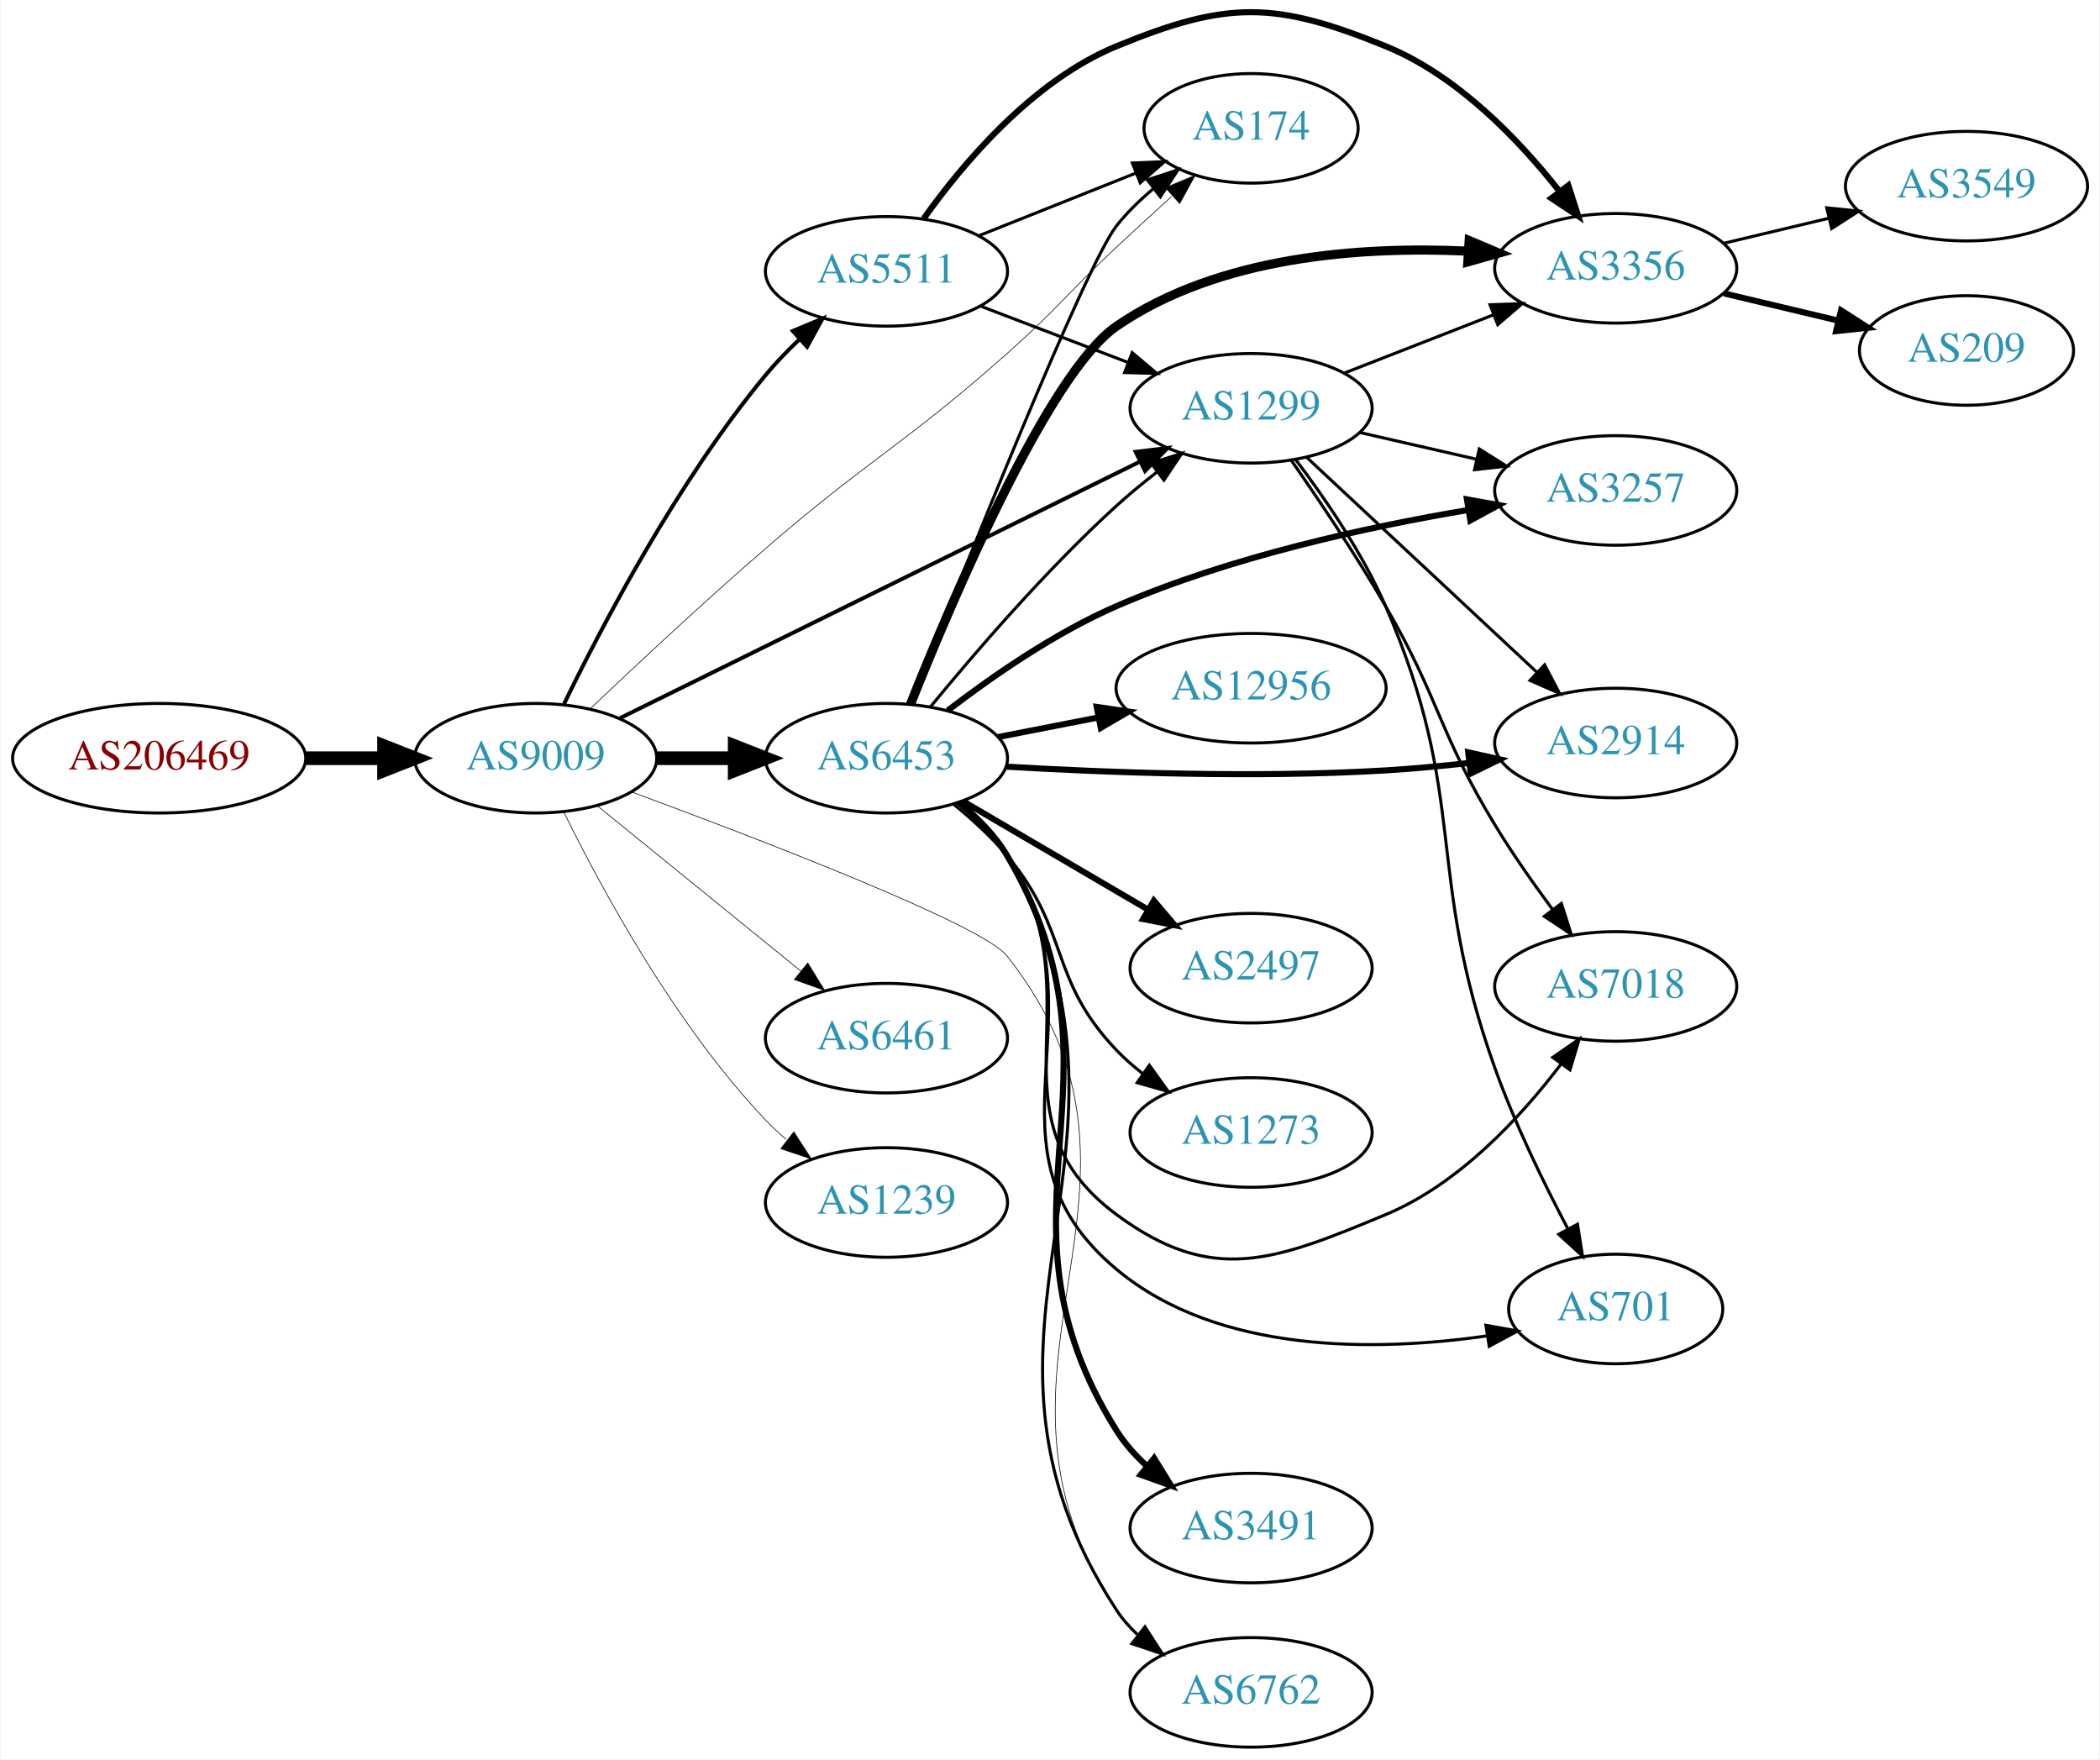
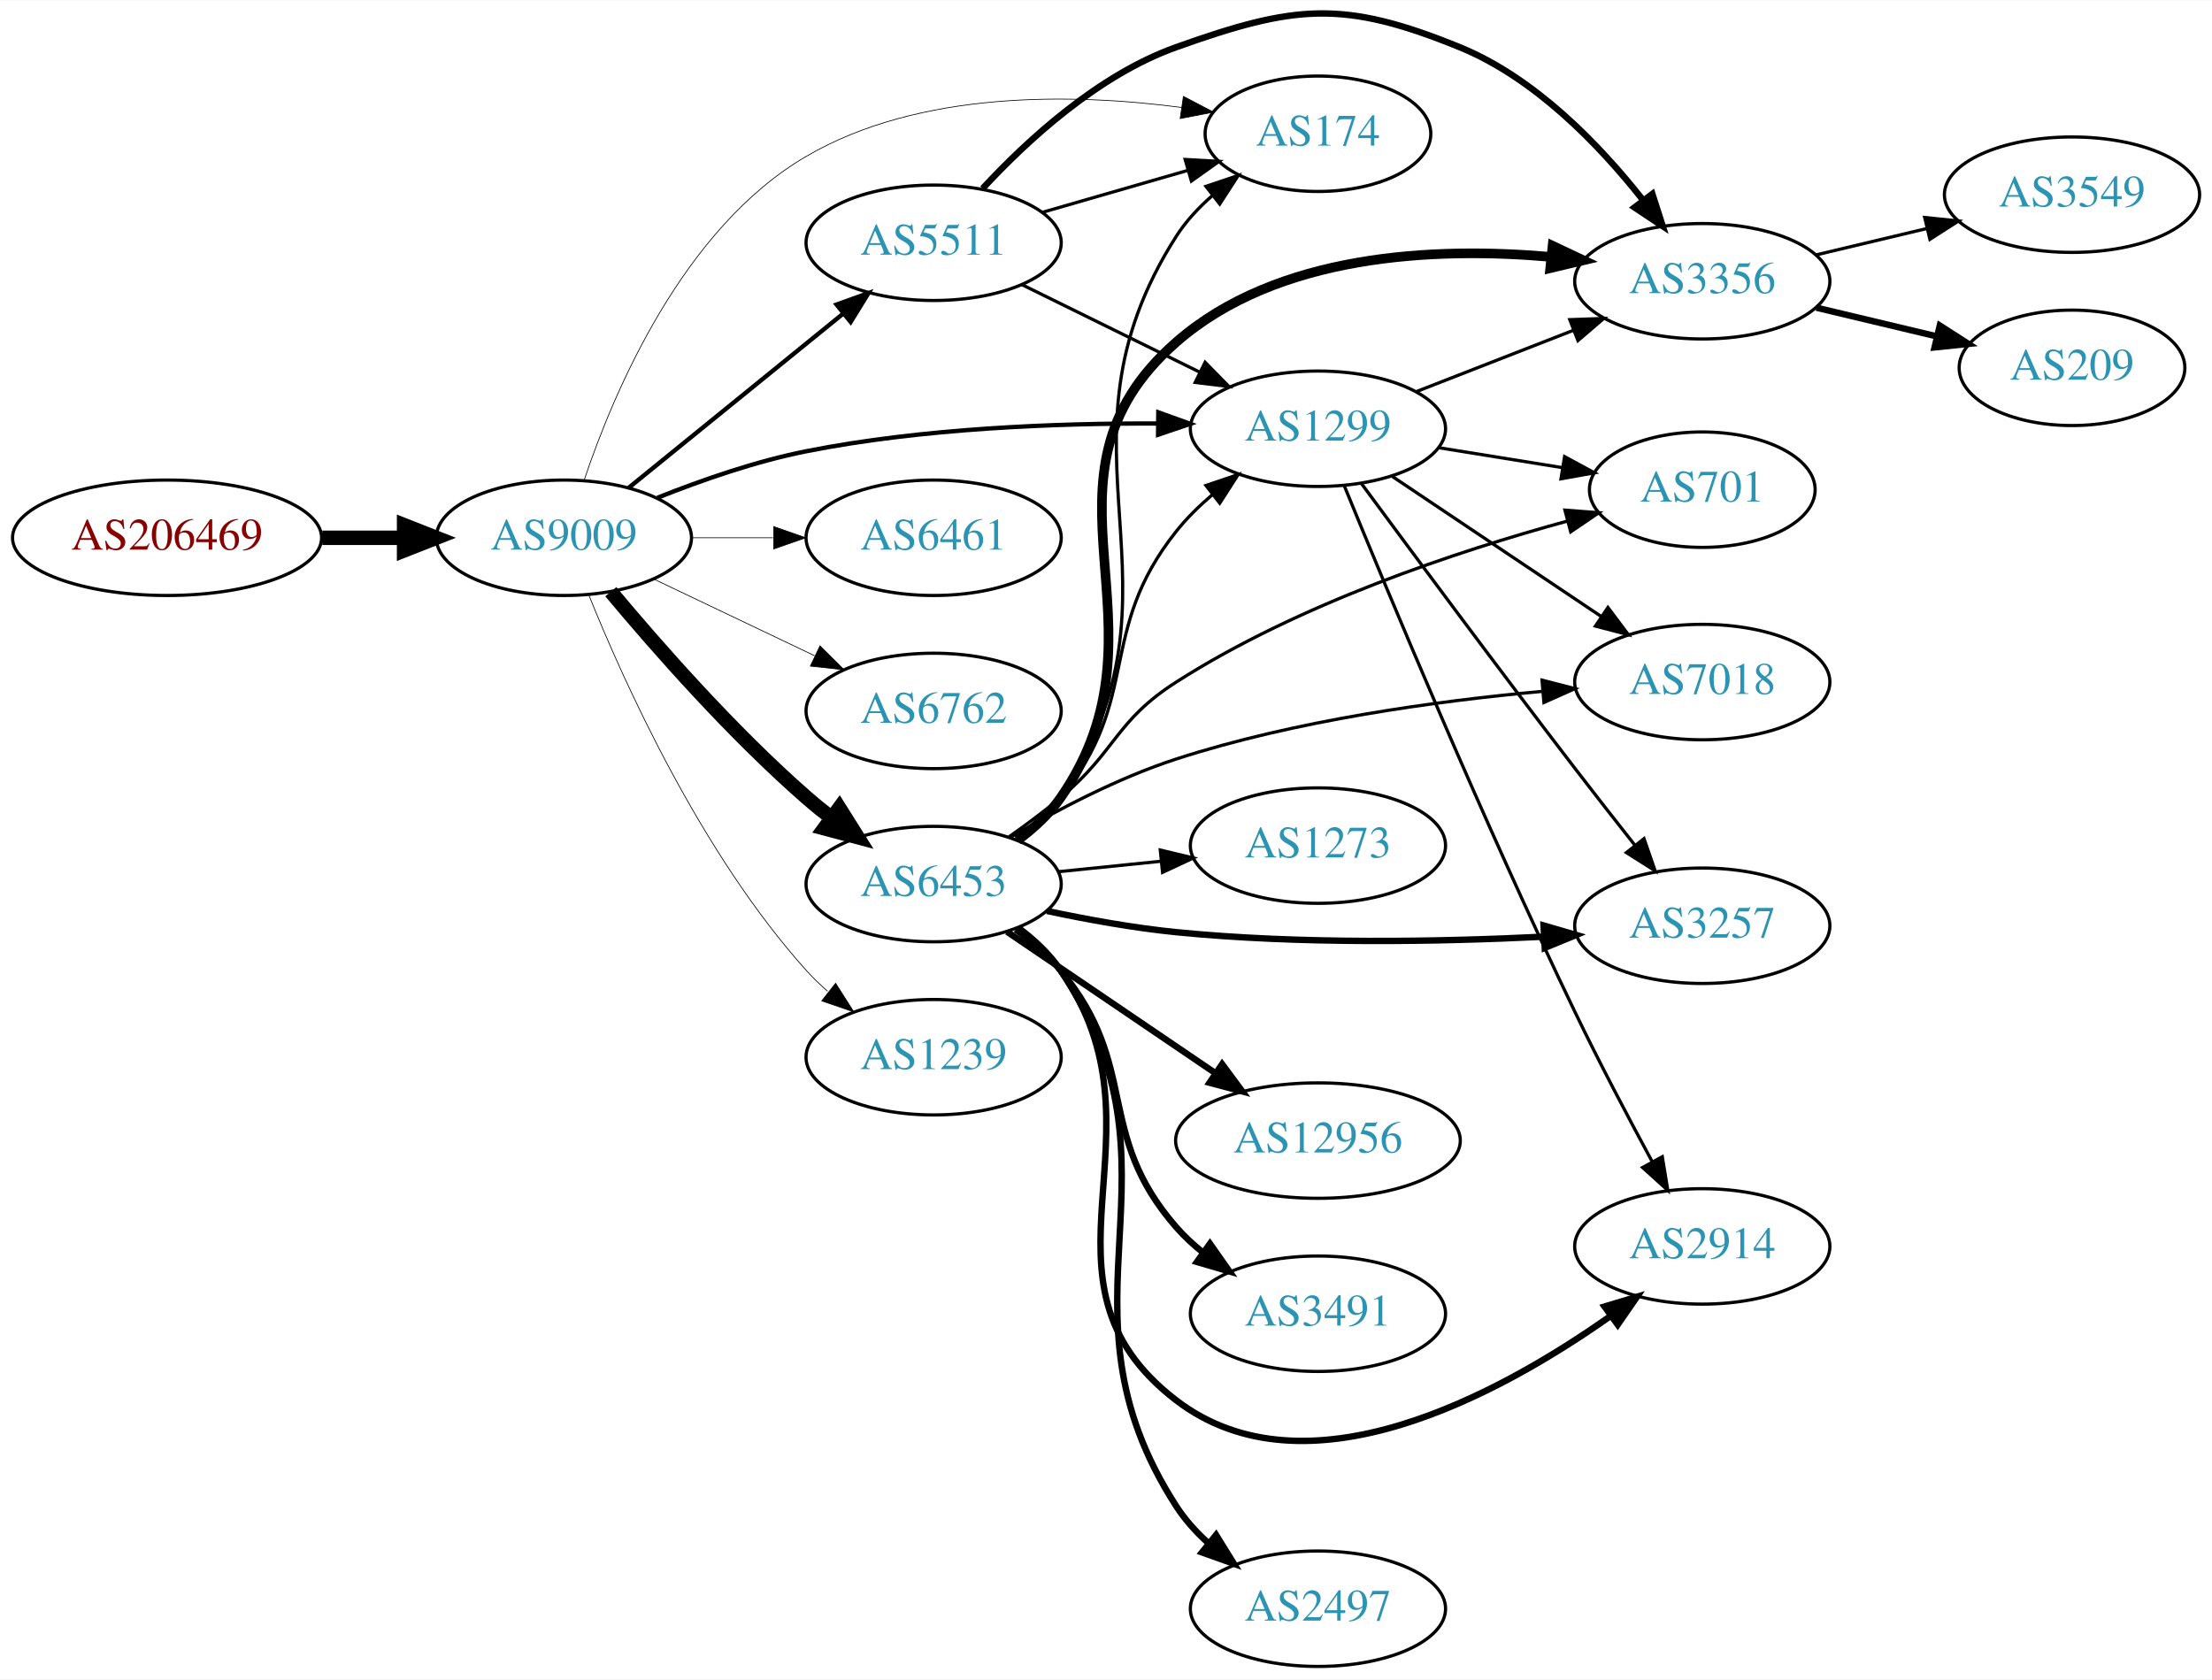
- <svg xmlns="http://www.w3.org/2000/svg" xmlns:xlink="http://www.w3.org/1999/xlink" width="690pt" height="578pt" viewBox="0.00 0.00 689.76 578.18">
-   <g id="graph0" class="graph" transform="scale(1 1) rotate(0) translate(4 574.178)">
-     <polygon fill="white" stroke="none" points="-4,4 -4,-574.178 685.755,-574.178 685.755,4 -4,4" />
+ <svg xmlns="http://www.w3.org/2000/svg" xmlns:xlink="http://www.w3.org/1999/xlink" width="690pt" height="524pt" viewBox="0.00 0.00 689.76 523.61">
+   <g id="graph0" class="graph" transform="scale(1 1) rotate(0) translate(4 519.612)">
+     <polygon fill="white" stroke="none" points="-4,4 -4,-519.612 685.755,-519.612 685.755,4 -4,4" />
    <g id="node1" class="node">
      <g id="a_node1">
        <a xlink:href="/asn/206469" xlink:title="AS206469 ~ Networked Creativity LLP [AT]">
-           <ellipse fill="#ffffff" stroke="black" cx="48.096" cy="-325" rx="48.192" ry="18" />
-           <text text-anchor="middle" x="48.096" y="-321.3" font-family="Times,serif" font-size="14.00" fill="#880000">AS206469</text>
+           <ellipse fill="#ffffff" stroke="black" cx="48.096" cy="-352" rx="48.192" ry="18" />
+           <text text-anchor="middle" x="48.096" y="-348.3" font-family="Times,serif" font-size="14.00" fill="#880000">AS206469</text>
        </a>
      </g>
    </g>
    <g id="node2" class="node">
      <g id="a_node2">
        <a xlink:href="/asn/9009" xlink:title="AS9009 ~ M247 Ltd [GB]">
-           <ellipse fill="#ffffff" stroke="black" cx="171.838" cy="-325" rx="39.794" ry="18" />
-           <text text-anchor="middle" x="171.838" y="-321.3" font-family="Times,serif" font-size="14.00" fill="#2c94b3">AS9009</text>
+           <ellipse fill="#ffffff" stroke="black" cx="171.838" cy="-352" rx="39.794" ry="18" />
+           <text text-anchor="middle" x="171.838" y="-348.3" font-family="Times,serif" font-size="14.00" fill="#2c94b3">AS9009</text>
        </a>
      </g>
    </g>
    <g id="edge1" class="edge">
-       <path fill="none" stroke="black" stroke-width="4.5" d="M96.513,-325C104.867,-325 113.577,-325 121.969,-325" />
-       <polygon fill="black" stroke="black" stroke-width="4.5" points="122.004,-328.938 132.004,-325 122.004,-321.063 122.004,-328.938" />
+       <path fill="none" stroke="black" stroke-width="4.5" d="M96.513,-352C104.867,-352 113.577,-352 121.969,-352" />
+       <polygon fill="black" stroke="black" stroke-width="4.5" points="122.004,-355.938 132.004,-352 122.004,-348.063 122.004,-355.938" />
    </g>
    <g id="node3" class="node">
      <g id="a_node3">
        <a xlink:href="/asn/6453" xlink:title="AS6453 ~ TATA COMMUNICATIONS (AMERICA) INC [US]">
-           <ellipse fill="#ffffff" stroke="black" cx="287.131" cy="-325" rx="39.794" ry="18" />
-           <text text-anchor="middle" x="287.131" y="-321.3" font-family="Times,serif" font-size="14.00" fill="#2c94b3">AS6453</text>
+           <ellipse fill="#ffffff" stroke="black" cx="287.131" cy="-244" rx="39.794" ry="18" />
+           <text text-anchor="middle" x="287.131" y="-240.3" font-family="Times,serif" font-size="14.00" fill="#2c94b3">AS6453</text>
        </a>
      </g>
    </g>
    <g id="edge2" class="edge">
-       <path fill="none" stroke="black" stroke-width="4.5" d="M211.51,-325C219.713,-325 228.477,-325 237.009,-325" />
-       <polygon fill="black" stroke="black" stroke-width="4.5" points="237.248,-328.938 247.248,-325 237.248,-321.063 237.248,-328.938" />
+       <path fill="none" stroke="black" stroke-width="4.5" d="M186.468,-335.183C200.751,-318.071 224.297,-291.255 247.484,-271 249.95,-268.846 252.589,-266.706 255.286,-264.628" />
+       <polygon fill="black" stroke="black" stroke-width="4.5" points="257.718,-267.727 263.44,-258.63 253.052,-261.384 257.718,-267.727" />
    </g>
    <g id="node4" class="node">
      <g id="a_node4">
-         <a xlink:href="/asn/6461" xlink:title="AS6461 ~ Zayo Bandwidth [US]">
-           <ellipse fill="#ffffff" stroke="black" cx="287.131" cy="-233" rx="39.794" ry="18" />
-           <text text-anchor="middle" x="287.131" y="-229.3" font-family="Times,serif" font-size="14.00" fill="#2c94b3">AS6461</text>
+         <a xlink:href="/asn/1299" xlink:title="AS1299 ~ Telia Carrier [EU]">
+           <ellipse fill="#ffffff" stroke="black" cx="406.973" cy="-386" rx="39.794" ry="18" />
+           <text text-anchor="middle" x="406.973" y="-382.3" font-family="Times,serif" font-size="14.00" fill="#2c94b3">AS1299</text>
        </a>
      </g>
    </g>
    <g id="edge3" class="edge">
-       <path fill="none" stroke="black" stroke-width="0.214" d="M192.057,-309.393C210.448,-294.458 238.368,-271.786 259.018,-255.017" />
-       <polygon fill="black" stroke="black" stroke-width="0.214" points="261.262,-257.704 266.818,-248.683 256.849,-252.27 261.262,-257.704" />
+       <path fill="none" stroke="black" stroke-width="1.35" d="M200.972,-364.464C214.717,-369.957 231.668,-375.866 247.484,-379 283.651,-386.166 325.332,-387.752 356.869,-387.634" />
+       <polygon fill="black" stroke="black" stroke-width="1.35" points="357.188,-391.131 367.153,-387.534 357.12,-384.131 357.188,-391.131" />
    </g>
    <g id="node5" class="node">
      <g id="a_node5">
-         <a xlink:href="/asn/1299" xlink:title="AS1299 ~ Telia Carrier [EU]">
-           <ellipse fill="#ffffff" stroke="black" cx="406.973" cy="-440" rx="39.794" ry="18" />
-           <text text-anchor="middle" x="406.973" y="-436.3" font-family="Times,serif" font-size="14.00" fill="#2c94b3">AS1299</text>
+         <a xlink:href="/asn/5511" xlink:title="AS5511 ~ Orange S.A. [FR]">
+           <ellipse fill="#ffffff" stroke="black" cx="287.131" cy="-444" rx="39.794" ry="18" />
+           <text text-anchor="middle" x="287.131" y="-440.3" font-family="Times,serif" font-size="14.00" fill="#2c94b3">AS5511</text>
        </a>
      </g>
    </g>
    <g id="edge4" class="edge">
-       <path fill="none" stroke="black" stroke-width="1.286" d="M199.582,-338.192C241.654,-358.945 323.338,-399.238 370.344,-422.425" />
-       <polygon fill="black" stroke="black" stroke-width="1.286" points="369.025,-425.677 379.542,-426.962 372.122,-419.399 369.025,-425.677" />
+       <path fill="none" stroke="black" stroke-width="1.35" d="M192.057,-367.607C210.448,-382.542 238.368,-405.214 259.018,-421.983" />
+       <polygon fill="black" stroke="black" stroke-width="1.35" points="256.849,-424.73 266.818,-428.317 261.262,-419.296 256.849,-424.73" />
    </g>
    <g id="node6" class="node">
      <g id="a_node6">
-         <a xlink:href="/asn/5511" xlink:title="AS5511 ~ Orange S.A. [FR]">
-           <ellipse fill="#ffffff" stroke="black" cx="287.131" cy="-485" rx="39.794" ry="18" />
-           <text text-anchor="middle" x="287.131" y="-481.3" font-family="Times,serif" font-size="14.00" fill="#2c94b3">AS5511</text>
+         <a xlink:href="/asn/6461" xlink:title="AS6461 ~ Zayo Bandwidth [US]">
+           <ellipse fill="#ffffff" stroke="black" cx="287.131" cy="-352" rx="39.794" ry="18" />
+           <text text-anchor="middle" x="287.131" y="-348.3" font-family="Times,serif" font-size="14.00" fill="#2c94b3">AS6461</text>
        </a>
      </g>
    </g>
    <g id="edge5" class="edge">
-       <path fill="none" stroke="black" stroke-width="1.286" d="M181.153,-342.83C193.519,-368.318 218.442,-415.959 247.484,-451 250.82,-455.025 254.65,-458.986 258.573,-462.702" />
-       <polygon fill="black" stroke="black" stroke-width="1.286" points="256.353,-465.412 266.128,-469.498 261.034,-460.208 256.353,-465.412" />
+       <path fill="none" stroke="black" stroke-width="0.225" d="M211.51,-352C219.713,-352 228.477,-352 237.009,-352" />
+       <polygon fill="black" stroke="black" stroke-width="0.225" points="237.248,-355.5 247.248,-352 237.248,-348.5 237.248,-355.5" />
    </g>
    <g id="node7" class="node">
      <g id="a_node7">
        <a xlink:href="/asn/6762" xlink:title="AS6762 ~ TELECOM ITALIA SPARKLE S.p.A. [IT]">
-           <ellipse fill="#ffffff" stroke="black" cx="406.973" cy="-18" rx="39.794" ry="18" />
-           <text text-anchor="middle" x="406.973" y="-14.3" font-family="Times,serif" font-size="14.00" fill="#2c94b3">AS6762</text>
+           <ellipse fill="#ffffff" stroke="black" cx="287.131" cy="-298" rx="39.794" ry="18" />
+           <text text-anchor="middle" x="287.131" y="-294.3" font-family="Times,serif" font-size="14.00" fill="#2c94b3">AS6762</text>
        </a>
      </g>
    </g>
    <g id="edge6" class="edge">
-       <path fill="none" stroke="black" stroke-width="0.214" d="M203.345,-313.924C245.867,-298.217 318.685,-270.244 326.777,-260 386.834,-183.974 308.952,-125.559 362.777,-45 364.694,-42.132 367.028,-39.511 369.61,-37.129" />
-       <polygon fill="black" stroke="black" stroke-width="0.214" points="372.161,-39.58 377.922,-30.689 367.874,-34.047 372.161,-39.58" />
+       <path fill="none" stroke="black" stroke-width="0.225" d="M199.974,-339.066C214.968,-331.919 233.789,-322.948 250.013,-315.215" />
+       <polygon fill="black" stroke="black" stroke-width="0.225" points="251.695,-318.291 259.216,-310.829 248.683,-311.972 251.695,-318.291" />
    </g>
    <g id="node8" class="node">
      <g id="a_node8">
-         <a xlink:href="/asn/1239" xlink:title="AS1239 ~ Sprint [US]">
-           <ellipse fill="#ffffff" stroke="black" cx="287.131" cy="-179" rx="39.794" ry="18" />
-           <text text-anchor="middle" x="287.131" y="-175.3" font-family="Times,serif" font-size="14.00" fill="#2c94b3">AS1239</text>
+         <a xlink:href="/asn/174" xlink:title="AS174 ~ Cogent Communications [US]">
+           <ellipse fill="#ffffff" stroke="black" cx="406.973" cy="-478" rx="35.194" ry="18" />
+           <text text-anchor="middle" x="406.973" y="-474.3" font-family="Times,serif" font-size="14.00" fill="#2c94b3">AS174</text>
        </a>
      </g>
    </g>
    <g id="edge7" class="edge">
-       <path fill="none" stroke="black" stroke-width="0.214" d="M181.07,-307.348C193.16,-282.695 217.559,-237.447 247.484,-206 249.547,-203.832 251.809,-201.733 254.171,-199.727" />
-       <polygon fill="black" stroke="black" stroke-width="0.214" points="256.694,-202.199 262.444,-193.3 252.4,-196.671 256.694,-202.199" />
+       <path fill="none" stroke="black" stroke-width="0.225" d="M178.178,-370.032C187.345,-397.382 208.918,-448.54 247.484,-471 282.858,-491.6 330.578,-490.64 364.386,-486.211" />
+       <polygon fill="black" stroke="black" stroke-width="0.225" points="365.014,-489.656 374.402,-484.745 364.001,-482.73 365.014,-489.656" />
    </g>
    <g id="node9" class="node">
      <g id="a_node9">
-         <a xlink:href="/asn/174" xlink:title="AS174 ~ Cogent Communications [US]">
-           <ellipse fill="#ffffff" stroke="black" cx="406.973" cy="-532" rx="35.194" ry="18" />
-           <text text-anchor="middle" x="406.973" y="-528.3" font-family="Times,serif" font-size="14.00" fill="#2c94b3">AS174</text>
+         <a xlink:href="/asn/1239" xlink:title="AS1239 ~ Sprint [US]">
+           <ellipse fill="#ffffff" stroke="black" cx="287.131" cy="-190" rx="39.794" ry="18" />
+           <text text-anchor="middle" x="287.131" y="-186.3" font-family="Times,serif" font-size="14.00" fill="#2c94b3">AS1239</text>
        </a>
      </g>
    </g>
    <g id="edge8" class="edge">
-       <path fill="none" stroke="black" stroke-width="0.214" d="M189.737,-341.227C204.677,-355.425 227.187,-376.462 247.484,-394 281.753,-423.609 292.885,-427.961 326.777,-458 343.478,-472.801 346.493,-477.742 362.777,-493 368.556,-498.414 374.845,-504.169 380.79,-509.548" />
-       <polygon fill="black" stroke="black" stroke-width="0.214" points="378.831,-512.493 388.604,-516.583 383.514,-507.291 378.831,-512.493" />
-     </g>
-     <g id="edge19" class="edge">
-       <path fill="none" stroke="black" d="M301.538,-341.81C315.827,-359.251 339.55,-386.877 362.777,-408 366.92,-411.767 371.494,-415.527 376.069,-419.075" />
-       <polygon fill="black" stroke="black" points="374.114,-421.984 384.213,-425.189 378.317,-416.386 374.114,-421.984" />
-     </g>
-     <g id="edge15" class="edge">
-       <path fill="none" stroke="black" d="M311.368,-310.38C317.284,-305.554 323.024,-299.684 326.777,-293 381.312,-195.887 301.912,-138.276 362.777,-45 364.662,-42.111 366.975,-39.477 369.542,-37.085" />
-       <polygon fill="black" stroke="black" points="372.093,-39.535 377.831,-30.629 367.791,-34.012 372.093,-39.535" />
-     </g>
-     <g id="edge18" class="edge">
-       <path fill="none" stroke="black" d="M295.069,-342.705C311.539,-384.512 352.392,-486.842 362.777,-500 366.247,-504.395 370.463,-508.488 374.885,-512.179" />
-       <polygon fill="black" stroke="black" points="372.886,-515.057 382.95,-518.367 377.146,-509.503 372.886,-515.057" />
+       <path fill="none" stroke="black" stroke-width="0.225" d="M179.586,-334.213C190.637,-306.757 214.69,-253.422 247.484,-217 249.487,-214.776 251.706,-212.637 254.038,-210.603" />
+       <polygon fill="black" stroke="black" stroke-width="0.225" points="256.569,-213.065 262.257,-204.127 252.236,-207.567 256.569,-213.065" />
+     </g>
+     <g id="edge24" class="edge">
+       <path fill="none" stroke="black" d="M312.744,-258.13C317.836,-261.847 322.841,-266.183 326.777,-271 352.22,-302.136 337.769,-322.514 362.777,-354 366.032,-358.097 369.932,-361.935 374.04,-365.429" />
+       <polygon fill="black" stroke="black" points="372.043,-368.311 382.079,-371.706 376.351,-362.793 372.043,-368.311" />
+     </g>
+     <g id="edge23" class="edge">
+       <path fill="none" stroke="black" d="M313.511,-257.567C318.563,-261.313 323.358,-265.803 326.777,-271 370.422,-337.336 320.058,-379.064 362.777,-446 365.79,-450.72 369.763,-454.986 374.081,-458.75" />
+       <polygon fill="black" stroke="black" points="372.049,-461.604 382.094,-464.976 376.344,-456.076 372.049,-461.604" />
    </g>
    <g id="node10" class="node">
      <g id="a_node10">
-         <a xlink:href="/asn/3257" xlink:title="AS3257 ~ GTT [DE]">
-           <ellipse fill="#ffffff" stroke="black" cx="526.816" cy="-413" rx="39.794" ry="18" />
-           <text text-anchor="middle" x="526.816" y="-409.3" font-family="Times,serif" font-size="14.00" fill="#2c94b3">AS3257</text>
-         </a>
-       </g>
-     </g>
-     <g id="edge9" class="edge">
-       <path fill="none" stroke="black" stroke-width="2" d="M307.268,-340.667C321.715,-351.76 342.46,-366.18 362.777,-375 399.985,-391.153 445.08,-400.988 478.404,-406.592" />
-       <polygon fill="black" stroke="black" stroke-width="2" points="477.916,-410.059 488.346,-408.198 479.032,-403.148 477.916,-410.059" />
+         <a xlink:href="/asn/2914" xlink:title="AS2914 ~ NTT America, Inc. [US]">
+           <ellipse fill="#ffffff" stroke="black" cx="526.816" cy="-131" rx="39.794" ry="18" />
+           <text text-anchor="middle" x="526.816" y="-127.3" font-family="Times,serif" font-size="14.00" fill="#2c94b3">AS2914</text>
+         </a>
+       </g>
+     </g>
+     <g id="edge15" class="edge">
+       <path fill="none" stroke="black" stroke-width="2" d="M313.283,-230.279C318.348,-226.541 323.205,-222.092 326.777,-217 362.192,-166.515 313.841,-120.525 362.777,-83 403.251,-51.965 463.398,-84.723 498.199,-109.276" />
+       <polygon fill="black" stroke="black" stroke-width="2" points="496.328,-112.244 506.473,-115.298 500.447,-106.584 496.328,-112.244" />
    </g>
    <g id="node11" class="node">
      <g id="a_node11">
-         <a xlink:href="/asn/2914" xlink:title="AS2914 ~ NTT America, Inc. [US]">
-           <ellipse fill="#ffffff" stroke="black" cx="526.816" cy="-330" rx="39.794" ry="18" />
-           <text text-anchor="middle" x="526.816" y="-326.3" font-family="Times,serif" font-size="14.00" fill="#2c94b3">AS2914</text>
-         </a>
-       </g>
-     </g>
-     <g id="edge10" class="edge">
-       <path fill="none" stroke="black" stroke-width="2" d="M326.376,-322.24C359.437,-320.289 408.493,-318.437 451.17,-321 460.069,-321.535 469.532,-322.424 478.626,-323.442" />
-       <polygon fill="black" stroke="black" stroke-width="2" points="478.344,-326.933 488.686,-324.633 479.167,-319.982 478.344,-326.933" />
+         <a xlink:href="/asn/701" xlink:title="AS701 ~ UUNET [US]">
+           <ellipse fill="#ffffff" stroke="black" cx="526.816" cy="-367" rx="35.194" ry="18" />
+           <text text-anchor="middle" x="526.816" y="-363.3" font-family="Times,serif" font-size="14.00" fill="#2c94b3">AS701</text>
+         </a>
+       </g>
+     </g>
+     <g id="edge20" class="edge">
+       <path fill="none" stroke="black" d="M310.698,-258.774C316.103,-262.58 321.759,-266.794 326.777,-271 344.119,-285.536 343.715,-294.808 362.777,-307 400.935,-331.405 450.431,-347.824 484.831,-357.229" />
+       <polygon fill="black" stroke="black" points="483.988,-360.626 494.551,-359.81 485.784,-353.861 483.988,-360.626" />
    </g>
    <g id="node12" class="node">
      <g id="a_node12">
-         <a xlink:href="/asn/3491" xlink:title="AS3491 ~ PCCW Global, Inc. [US]">
-           <ellipse fill="#ffffff" stroke="black" cx="406.973" cy="-72" rx="39.794" ry="18" />
-           <text text-anchor="middle" x="406.973" y="-68.3" font-family="Times,serif" font-size="14.00" fill="#2c94b3">AS3491</text>
-         </a>
-       </g>
-     </g>
-     <g id="edge11" class="edge">
-       <path fill="none" stroke="black" stroke-width="2" d="M311.179,-310.271C317.092,-305.443 322.878,-299.6 326.777,-293 370.279,-219.382 317.304,-176.417 362.777,-104 365.43,-99.776 368.857,-95.922 372.62,-92.466" />
-       <polygon fill="black" stroke="black" stroke-width="2" points="375.106,-94.956 380.675,-85.943 370.701,-89.516 375.106,-94.956" />
+         <a xlink:href="/asn/7018" xlink:title="AS7018 ~ AT&amp;T Services, Inc. [US]">
+           <ellipse fill="#ffffff" stroke="black" cx="526.816" cy="-307" rx="39.794" ry="18" />
+           <text text-anchor="middle" x="526.816" y="-303.3" font-family="Times,serif" font-size="14.00" fill="#2c94b3">AS7018</text>
+         </a>
+       </g>
+     </g>
+     <g id="edge22" class="edge">
+       <path fill="none" stroke="black" d="M311.111,-258.586C325.439,-267.014 344.558,-277.087 362.777,-283 399.979,-295.073 443.941,-301.096 476.835,-304.087" />
+       <polygon fill="black" stroke="black" points="476.844,-307.6 487.104,-304.956 477.434,-300.625 476.844,-307.6" />
    </g>
    <g id="node13" class="node">
      <g id="a_node13">
-         <a xlink:href="/asn/12956" xlink:title="AS12956 ~ TELXIUS [ES]">
-           <ellipse fill="#ffffff" stroke="black" cx="406.973" cy="-348" rx="44.393" ry="18" />
-           <text text-anchor="middle" x="406.973" y="-344.3" font-family="Times,serif" font-size="14.00" fill="#2c94b3">AS12956</text>
-         </a>
-       </g>
-     </g>
-     <g id="edge12" class="edge">
-       <path fill="none" stroke="black" stroke-width="2" d="M323.807,-331.963C334.18,-333.988 345.698,-336.236 356.748,-338.392" />
-       <polygon fill="black" stroke="black" stroke-width="2" points="356.233,-341.858 366.718,-340.338 357.574,-334.987 356.233,-341.858" />
+         <a xlink:href="/asn/3356" xlink:title="AS3356 ~ Level 3 Parent, LLC [US]">
+           <ellipse fill="#ffffff" stroke="black" cx="526.816" cy="-432" rx="39.794" ry="18" />
+           <text text-anchor="middle" x="526.816" y="-428.3" font-family="Times,serif" font-size="14.00" fill="#2c94b3">AS3356</text>
+         </a>
+       </g>
+     </g>
+     <g id="edge14" class="edge">
+       <path fill="none" stroke="black" stroke-width="3" d="M313.337,-257.684C318.399,-261.424 323.241,-265.882 326.777,-271 363.789,-324.565 313.797,-370.105 362.777,-413 394.289,-440.597 443.365,-442.766 479.446,-439.61" />
+       <polygon fill="black" stroke="black" stroke-width="3" points="480.139,-443.057 489.722,-438.539 479.413,-436.095 480.139,-443.057" />
    </g>
    <g id="node14" class="node">
      <g id="a_node14">
-         <a xlink:href="/asn/3356" xlink:title="AS3356 ~ Level 3 Parent, LLC [US]">
-           <ellipse fill="#ffffff" stroke="black" cx="526.816" cy="-486" rx="39.794" ry="18" />
-           <text text-anchor="middle" x="526.816" y="-482.3" font-family="Times,serif" font-size="14.00" fill="#2c94b3">AS3356</text>
-         </a>
-       </g>
-     </g>
-     <g id="edge13" class="edge">
-       <path fill="none" stroke="black" stroke-width="3" d="M295.012,-342.728C308.796,-377.287 340.387,-451.635 362.777,-467 396.315,-490.014 443.138,-493.272 478.006,-491.649" />
-       <polygon fill="black" stroke="black" stroke-width="3" points="478.651,-495.116 488.415,-491.005 478.218,-488.129 478.651,-495.116" />
+         <a xlink:href="/asn/3257" xlink:title="AS3257 ~ GTT [DE]">
+           <ellipse fill="#ffffff" stroke="black" cx="526.816" cy="-231" rx="39.794" ry="18" />
+           <text text-anchor="middle" x="526.816" y="-227.3" font-family="Times,serif" font-size="14.00" fill="#2c94b3">AS3257</text>
+         </a>
+       </g>
+     </g>
+     <g id="edge18" class="edge">
+       <path fill="none" stroke="black" stroke-width="2" d="M322.478,-235.616C335.071,-232.935 349.492,-230.322 362.777,-229 401.158,-225.182 444.869,-225.995 477.364,-227.59" />
+       <polygon fill="black" stroke="black" stroke-width="2" points="477.326,-231.093 487.499,-228.131 477.699,-224.103 477.326,-231.093" />
    </g>
    <g id="node15" class="node">
      <g id="a_node15">
-         <a xlink:href="/asn/2497" xlink:title="AS2497 ~ Internet Initiative Japan Inc. [JP]">
-           <ellipse fill="#ffffff" stroke="black" cx="406.973" cy="-256" rx="39.794" ry="18" />
-           <text text-anchor="middle" x="406.973" y="-252.3" font-family="Times,serif" font-size="14.00" fill="#2c94b3">AS2497</text>
-         </a>
-       </g>
-     </g>
-     <g id="edge14" class="edge">
-       <path fill="none" stroke="black" stroke-width="2" d="M312.262,-310.87C329.818,-300.591 353.793,-286.553 373.098,-275.25" />
-       <polygon fill="black" stroke="black" stroke-width="2" points="375.013,-278.184 381.874,-270.111 371.476,-272.143 375.013,-278.184" />
+         <a xlink:href="/asn/12956" xlink:title="AS12956 ~ TELXIUS [ES]">
+           <ellipse fill="#ffffff" stroke="black" cx="406.973" cy="-164" rx="44.393" ry="18" />
+           <text text-anchor="middle" x="406.973" y="-160.3" font-family="Times,serif" font-size="14.00" fill="#2c94b3">AS12956</text>
+         </a>
+       </g>
+     </g>
+     <g id="edge16" class="edge">
+       <path fill="none" stroke="black" stroke-width="2" d="M310.02,-229.14C328.308,-216.725 354.599,-198.877 375.038,-185.001" />
+       <polygon fill="black" stroke="black" stroke-width="2" points="377.092,-187.838 383.399,-179.325 373.16,-182.046 377.092,-187.838" />
    </g>
    <g id="node16" class="node">
      <g id="a_node16">
-         <a xlink:href="/asn/7018" xlink:title="AS7018 ~ AT&amp;T Services, Inc. [US]">
-           <ellipse fill="#ffffff" stroke="black" cx="526.816" cy="-250" rx="39.794" ry="18" />
-           <text text-anchor="middle" x="526.816" y="-246.3" font-family="Times,serif" font-size="14.00" fill="#2c94b3">AS7018</text>
-         </a>
-       </g>
-     </g>
-     <g id="edge16" class="edge">
-       <path fill="none" stroke="black" d="M310.323,-310.315C316.364,-305.417 322.431,-299.525 326.777,-293 357.176,-247.368 318.711,-207.628 362.777,-175 394.35,-151.623 414.892,-159.923 451.17,-175 475.224,-184.997 495.533,-206.929 508.865,-224.508" />
-       <polygon fill="black" stroke="black" points="506.123,-226.688 514.836,-232.717 511.784,-222.571 506.123,-226.688" />
+         <a xlink:href="/asn/3491" xlink:title="AS3491 ~ PCCW Global, Inc. [US]">
+           <ellipse fill="#ffffff" stroke="black" cx="406.973" cy="-110" rx="39.794" ry="18" />
+           <text text-anchor="middle" x="406.973" y="-106.3" font-family="Times,serif" font-size="14.00" fill="#2c94b3">AS3491</text>
+         </a>
+       </g>
+     </g>
+     <g id="edge17" class="edge">
+       <path fill="none" stroke="black" stroke-width="2" d="M312.695,-229.83C317.79,-226.115 322.809,-221.79 326.777,-217 351.653,-186.977 337.141,-166.377 362.777,-137 365.249,-134.168 368.09,-131.532 371.11,-129.106" />
+       <polygon fill="black" stroke="black" stroke-width="2" points="373.297,-131.845 379.392,-123.179 369.223,-126.152 373.297,-131.845" />
    </g>
    <g id="node17" class="node">
      <g id="a_node17">
-         <a xlink:href="/asn/701" xlink:title="AS701 ~ UUNET [US]">
-           <ellipse fill="#ffffff" stroke="black" cx="526.816" cy="-144" rx="35.194" ry="18" />
-           <text text-anchor="middle" x="526.816" y="-140.3" font-family="Times,serif" font-size="14.00" fill="#2c94b3">AS701</text>
-         </a>
-       </g>
-     </g>
-     <g id="edge17" class="edge">
-       <path fill="none" stroke="black" d="M310.478,-310.416C316.523,-305.521 322.553,-299.605 326.777,-293 360.465,-240.325 314.786,-197.079 362.777,-157 396.202,-129.086 448.091,-129.952 484.326,-135.132" />
-       <polygon fill="black" stroke="black" points="484.139,-138.647 494.566,-136.769 485.244,-131.735 484.139,-138.647" />
+         <a xlink:href="/asn/2497" xlink:title="AS2497 ~ Internet Initiative Japan Inc. [JP]">
+           <ellipse fill="#ffffff" stroke="black" cx="406.973" cy="-18" rx="39.794" ry="18" />
+           <text text-anchor="middle" x="406.973" y="-14.3" font-family="Times,serif" font-size="14.00" fill="#2c94b3">AS2497</text>
+         </a>
+       </g>
+     </g>
+     <g id="edge19" class="edge">
+       <path fill="none" stroke="black" stroke-width="2" d="M313.474,-230.409C318.529,-226.664 323.334,-222.18 326.777,-217 368.809,-153.768 321.628,-113.81 362.777,-50 365.48,-45.809 368.937,-41.973 372.715,-38.527" />
+       <polygon fill="black" stroke="black" stroke-width="2" points="375.202,-41.017 380.782,-32.011 370.804,-35.571 375.202,-41.017" />
    </g>
    <g id="node18" class="node">
      <g id="a_node18">
        <a xlink:href="/asn/1273" xlink:title="AS1273 ~ Vodafone Group PLC [EU]">
-           <ellipse fill="#ffffff" stroke="black" cx="406.973" cy="-202" rx="39.794" ry="18" />
-           <text text-anchor="middle" x="406.973" y="-198.3" font-family="Times,serif" font-size="14.00" fill="#2c94b3">AS1273</text>
-         </a>
-       </g>
-     </g>
-     <g id="edge20" class="edge">
-       <path fill="none" stroke="black" d="M309.067,-310.001C315.204,-305.014 321.64,-299.151 326.777,-293 347.697,-267.951 340.24,-252.604 362.777,-229 365.373,-226.282 368.297,-223.722 371.37,-221.342" />
-       <polygon fill="black" stroke="black" points="373.547,-224.09 379.724,-215.482 369.527,-218.359 373.547,-224.09" />
-     </g>
-     <g id="edge22" class="edge">
-       <path fill="none" stroke="black" d="M442.693,-432.045C454.693,-429.296 468.314,-426.175 481.006,-423.267" />
-       <polygon fill="black" stroke="black" points="481.972,-426.636 490.938,-420.991 480.409,-419.813 481.972,-426.636" />
-     </g>
-     <g id="edge24" class="edge">
-       <path fill="none" stroke="black" d="M425.362,-423.769C445.292,-405.165 478.121,-374.521 500.797,-353.354" />
-       <polygon fill="black" stroke="black" points="503.435,-355.68 508.357,-346.297 498.658,-350.563 503.435,-355.68" />
+           <ellipse fill="#ffffff" stroke="black" cx="406.973" cy="-256" rx="39.794" ry="18" />
+           <text text-anchor="middle" x="406.973" y="-252.3" font-family="Times,serif" font-size="14.00" fill="#2c94b3">AS1273</text>
+         </a>
+       </g>
    </g>
    <g id="edge21" class="edge">
-       <path fill="none" stroke="black" d="M437.71,-451.608C452.504,-457.382 470.581,-464.439 486.503,-470.654" />
-       <polygon fill="black" stroke="black" points="485.501,-474.02 496.089,-474.396 488.046,-467.499 485.501,-474.02" />
-     </g>
-     <g id="edge23" class="edge">
-       <path fill="none" stroke="black" d="M420.115,-422.986C429.117,-410.082 441.457,-391.765 451.17,-375 469.104,-344.043 468.566,-333.56 487.17,-303 492.854,-293.662 499.71,-283.874 506.059,-275.287" />
-       <polygon fill="black" stroke="black" points="508.958,-277.256 512.178,-267.162 503.366,-273.045 508.958,-277.256" />
-     </g>
-     <g id="edge25" class="edge">
-       <path fill="none" stroke="black" d="M421.687,-423.043C431.231,-410.463 443.562,-392.525 451.17,-375 478.814,-311.317 463.771,-288.363 487.17,-223 493.628,-204.958 503.043,-185.618 510.963,-170.59" />
-       <polygon fill="black" stroke="black" points="514.254,-171.859 515.906,-161.394 508.088,-168.545 514.254,-171.859" />
-     </g>
-     <g id="edge30" class="edge">
-       <path fill="none" stroke="black" d="M318.172,-473.528C332.855,-467.921 350.716,-461.101 366.485,-455.079" />
-       <polygon fill="black" stroke="black" points="367.893,-458.288 375.987,-451.451 365.396,-451.749 367.893,-458.288" />
+       <path fill="none" stroke="black" d="M326.066,-247.863C336.263,-248.901 347.426,-250.038 358.088,-251.124" />
+       <polygon fill="black" stroke="black" points="357.807,-254.613 368.11,-252.144 358.516,-247.649 357.807,-254.613" />
+     </g>
+     <g id="edge9" class="edge">
+       <path fill="none" stroke="black" d="M415.176,-368.228C428.587,-335.426 458.621,-263.303 487.17,-204 494.7,-188.358 503.751,-171.185 511.2,-157.427" />
+       <polygon fill="black" stroke="black" points="514.348,-158.964 516.063,-148.508 508.203,-155.612 514.348,-158.964" />
+     </g>
+     <g id="edge10" class="edge">
+       <path fill="none" stroke="black" d="M444.614,-380.092C456.876,-378.115 470.647,-375.895 483.318,-373.852" />
+       <polygon fill="black" stroke="black" points="483.878,-377.307 493.193,-372.26 482.764,-370.396 483.878,-377.307" />
+     </g>
+     <g id="edge11" class="edge">
+       <path fill="none" stroke="black" d="M430.139,-371.141C448.574,-358.782 475.001,-341.066 495.412,-327.383" />
+       <polygon fill="black" stroke="black" points="497.393,-330.268 503.75,-321.793 493.495,-324.454 497.393,-330.268" />
+     </g>
+     <g id="edge12" class="edge">
+       <path fill="none" stroke="black" d="M437.71,-397.608C452.504,-403.382 470.581,-410.439 486.503,-416.654" />
+       <polygon fill="black" stroke="black" points="485.501,-420.02 496.089,-420.396 488.046,-413.499 485.501,-420.02" />
+     </g>
+     <g id="edge13" class="edge">
+       <path fill="none" stroke="black" d="M420.457,-369.008C435.949,-347.987 463.249,-311.159 487.17,-280 493.178,-272.174 499.801,-263.716 505.843,-256.065" />
+       <polygon fill="black" stroke="black" points="508.648,-258.161 512.113,-248.148 503.16,-253.814 508.648,-258.161" />
+     </g>
+     <g id="edge28" class="edge">
+       <path fill="none" stroke="black" d="M314.577,-430.984C330.988,-422.906 352.288,-412.423 370.196,-403.609" />
+       <polygon fill="black" stroke="black" points="371.781,-406.73 379.208,-399.174 368.69,-400.449 371.781,-406.73" />
    </g>
    <g id="edge29" class="edge">
-       <path fill="none" stroke="black" d="M317.564,-496.739C333.178,-502.967 352.516,-510.679 369.12,-517.301" />
-       <polygon fill="black" stroke="black" points="367.947,-520.601 378.532,-521.055 370.54,-514.1 367.947,-520.601" />
-     </g>
-     <g id="edge28" class="edge">
-       <path fill="none" stroke="black" stroke-width="2" d="M299.401,-502.388C312.252,-520.442 335.103,-547.608 362.777,-559 399.105,-573.955 414.791,-573.831 451.17,-559 474.611,-549.443 494.691,-528.588 508.102,-511.606" />
-       <polygon fill="black" stroke="black" stroke-width="2" points="511.249,-513.247 514.489,-503.159 505.666,-509.025 511.249,-513.247" />
+       <path fill="none" stroke="black" d="M320.957,-453.471C335.011,-457.526 351.549,-462.297 366.283,-466.549" />
+       <polygon fill="black" stroke="black" points="365.566,-469.984 376.144,-469.394 367.506,-463.259 365.566,-469.984" />
+     </g>
+     <g id="edge27" class="edge">
+       <path fill="none" stroke="black" stroke-width="2" d="M302.41,-460.924C316.133,-475.762 338.344,-496.286 362.777,-505 399.78,-518.196 414.791,-519.831 451.17,-505 474.611,-495.443 494.691,-474.588 508.102,-457.606" />
+       <polygon fill="black" stroke="black" stroke-width="2" points="511.249,-459.247 514.489,-449.159 505.666,-455.025 511.249,-459.247" />
    </g>
    <g id="node19" class="node">
      <g id="a_node19">
        <a xlink:href="/asn/3549" xlink:title="AS3549 ~ Level 3 Parent, LLC [US]">
-           <ellipse fill="#ffffff" stroke="black" cx="642.109" cy="-513" rx="39.794" ry="18" />
-           <text text-anchor="middle" x="642.109" y="-509.3" font-family="Times,serif" font-size="14.00" fill="#2c94b3">AS3549</text>
-         </a>
-       </g>
-     </g>
-     <g id="edge26" class="edge">
-       <path fill="none" stroke="black" d="M562.423,-494.248C573.295,-496.838 585.449,-499.735 596.891,-502.462" />
-       <polygon fill="black" stroke="black" points="596.175,-505.889 606.714,-504.803 597.798,-499.08 596.175,-505.889" />
+           <ellipse fill="#ffffff" stroke="black" cx="642.109" cy="-459" rx="39.794" ry="18" />
+           <text text-anchor="middle" x="642.109" y="-455.3" font-family="Times,serif" font-size="14.00" fill="#2c94b3">AS3549</text>
+         </a>
+       </g>
+     </g>
+     <g id="edge25" class="edge">
+       <path fill="none" stroke="black" d="M562.423,-440.248C573.295,-442.838 585.449,-445.735 596.891,-448.462" />
+       <polygon fill="black" stroke="black" points="596.175,-451.889 606.714,-450.803 597.798,-445.08 596.175,-451.889" />
    </g>
    <g id="node20" class="node">
      <g id="a_node20">
        <a xlink:href="/asn/209" xlink:title="AS209 ~ CenturyLink Communications, LLC [US]">
-           <ellipse fill="#ffffff" stroke="black" cx="642.109" cy="-459" rx="35.194" ry="18" />
-           <text text-anchor="middle" x="642.109" y="-455.3" font-family="Times,serif" font-size="14.00" fill="#2c94b3">AS209</text>
-         </a>
-       </g>
-     </g>
-     <g id="edge27" class="edge">
-       <path fill="none" stroke="black" stroke-width="2" d="M562.423,-477.752C574.218,-474.942 587.522,-471.771 599.79,-468.847" />
-       <polygon fill="black" stroke="black" stroke-width="2" points="600.879,-472.186 609.795,-466.463 599.256,-465.376 600.879,-472.186" />
+           <ellipse fill="#ffffff" stroke="black" cx="642.109" cy="-405" rx="35.194" ry="18" />
+           <text text-anchor="middle" x="642.109" y="-401.3" font-family="Times,serif" font-size="14.00" fill="#2c94b3">AS209</text>
+         </a>
+       </g>
+     </g>
+     <g id="edge26" class="edge">
+       <path fill="none" stroke="black" stroke-width="2" d="M562.423,-423.752C574.218,-420.942 587.522,-417.771 599.79,-414.847" />
+       <polygon fill="black" stroke="black" stroke-width="2" points="600.879,-418.186 609.795,-412.463 599.256,-411.376 600.879,-418.186" />
    </g>
  </g>
</svg>
